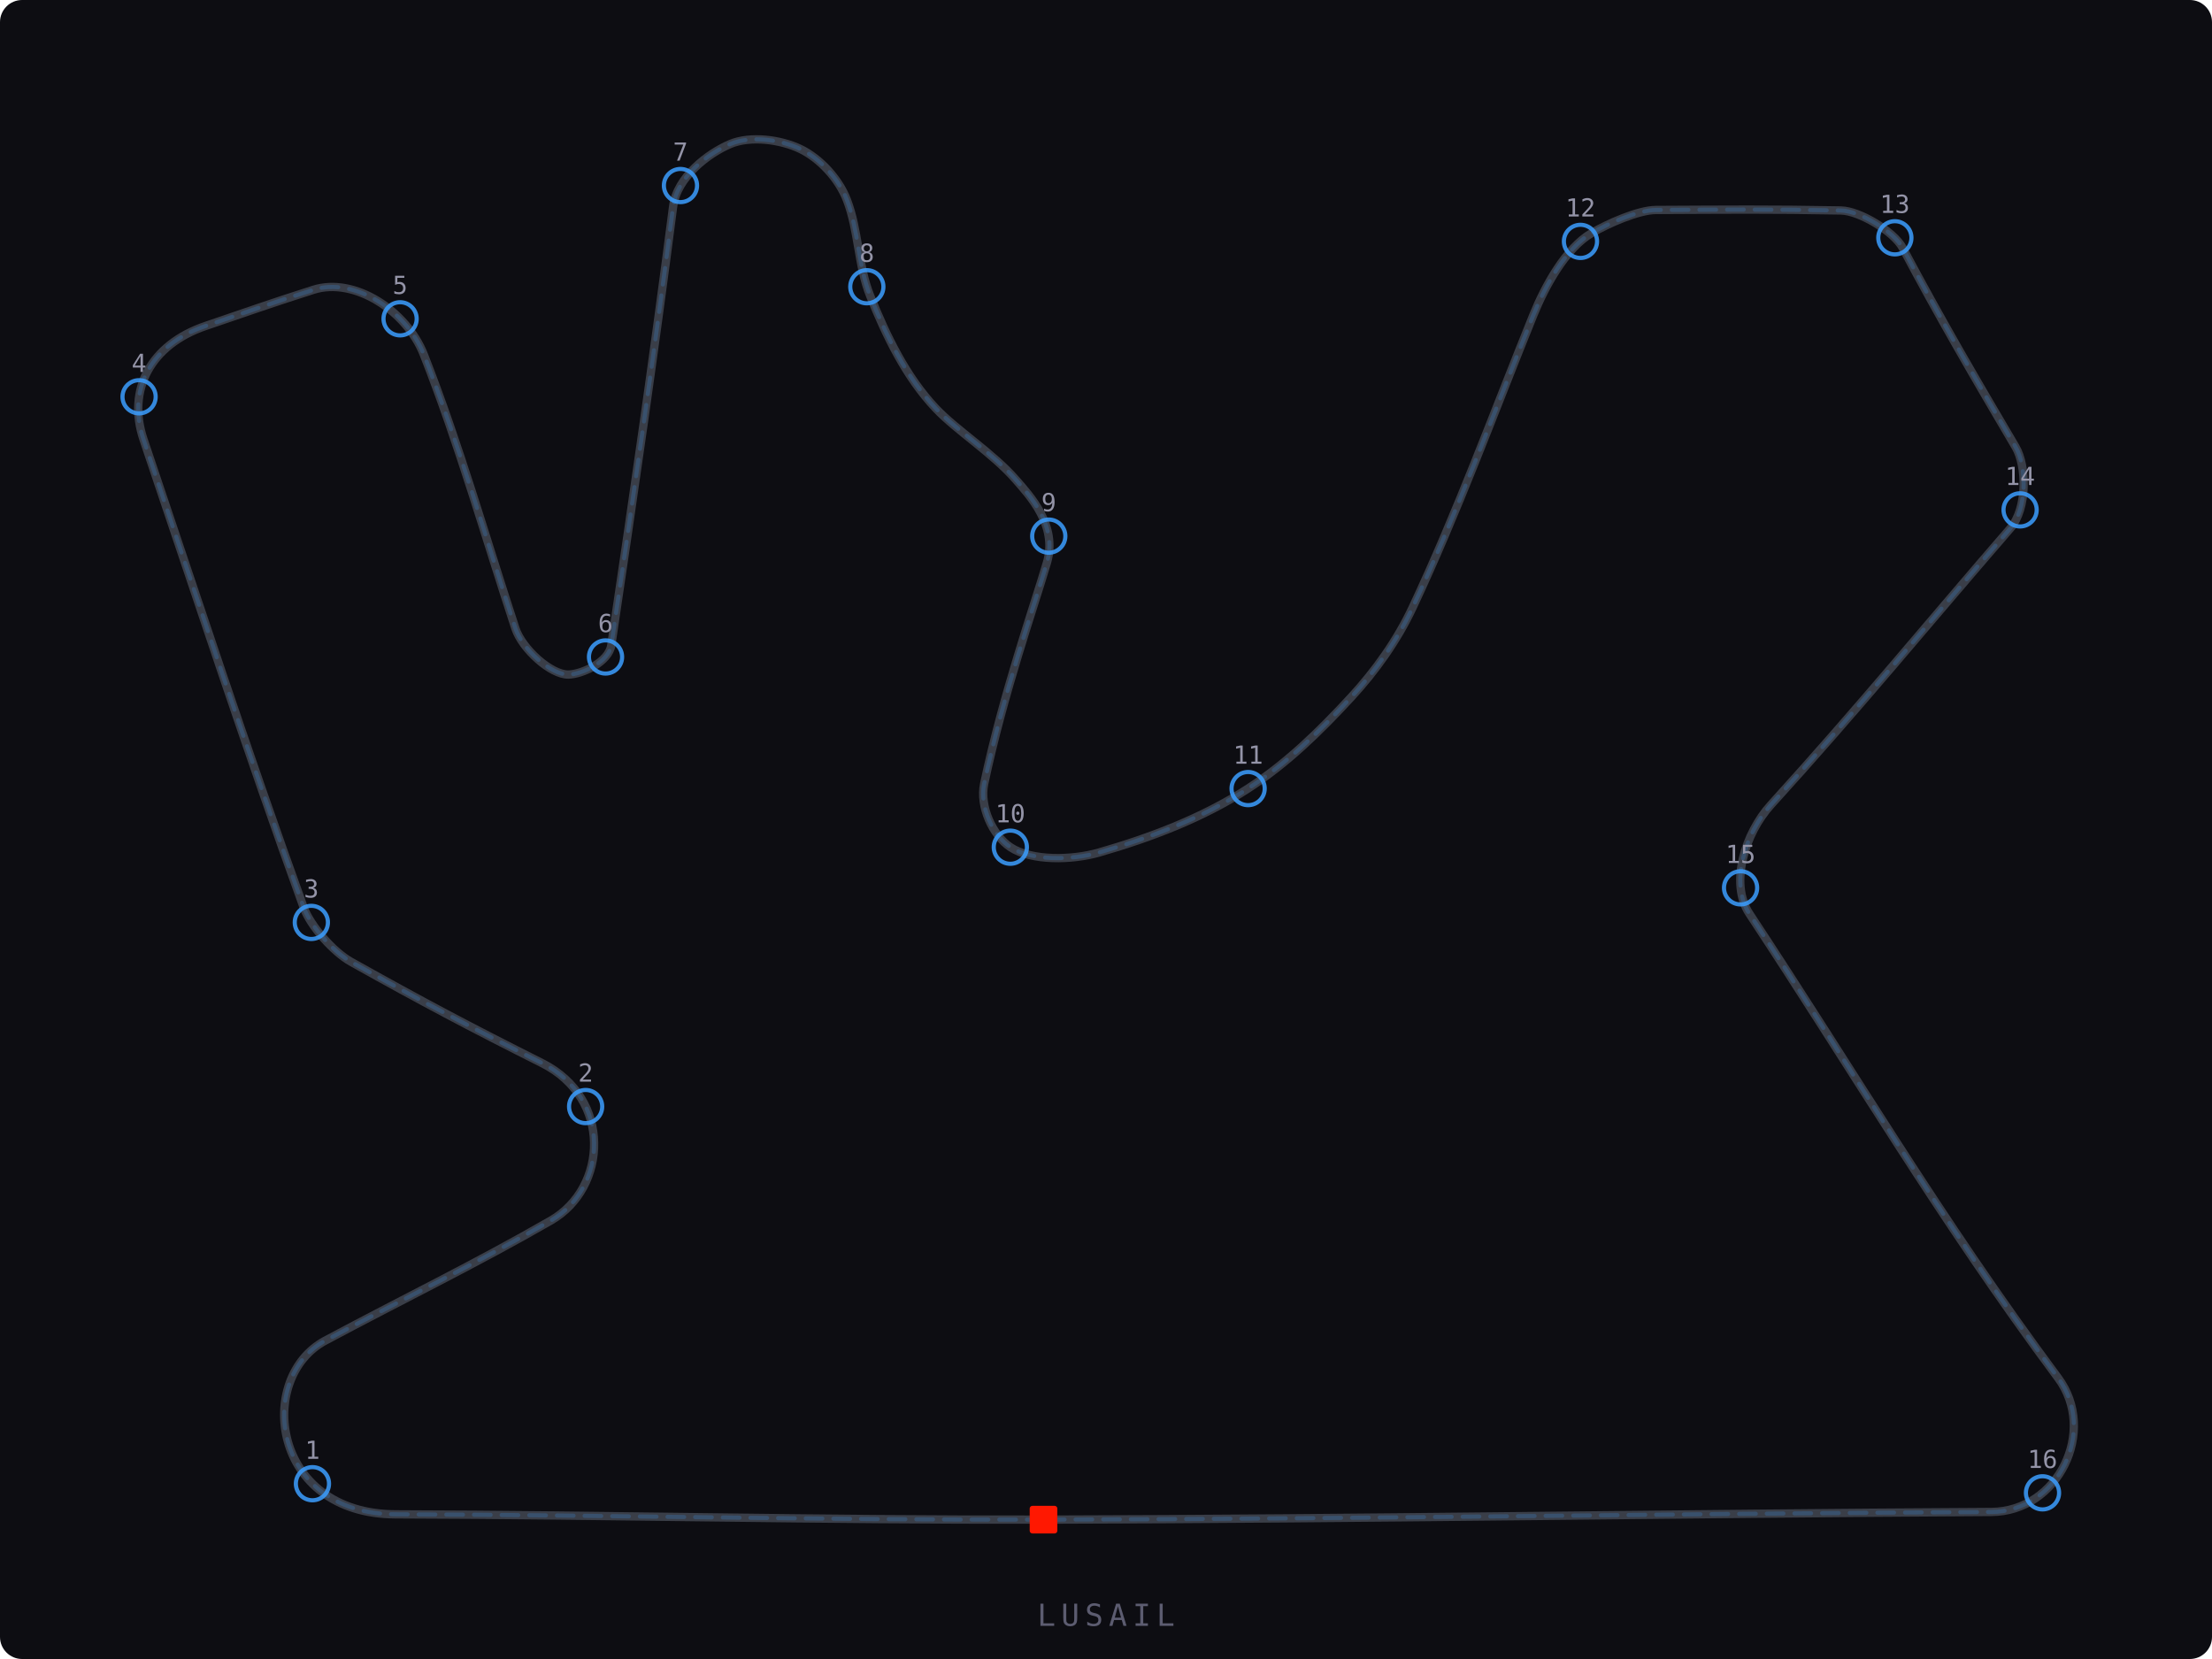
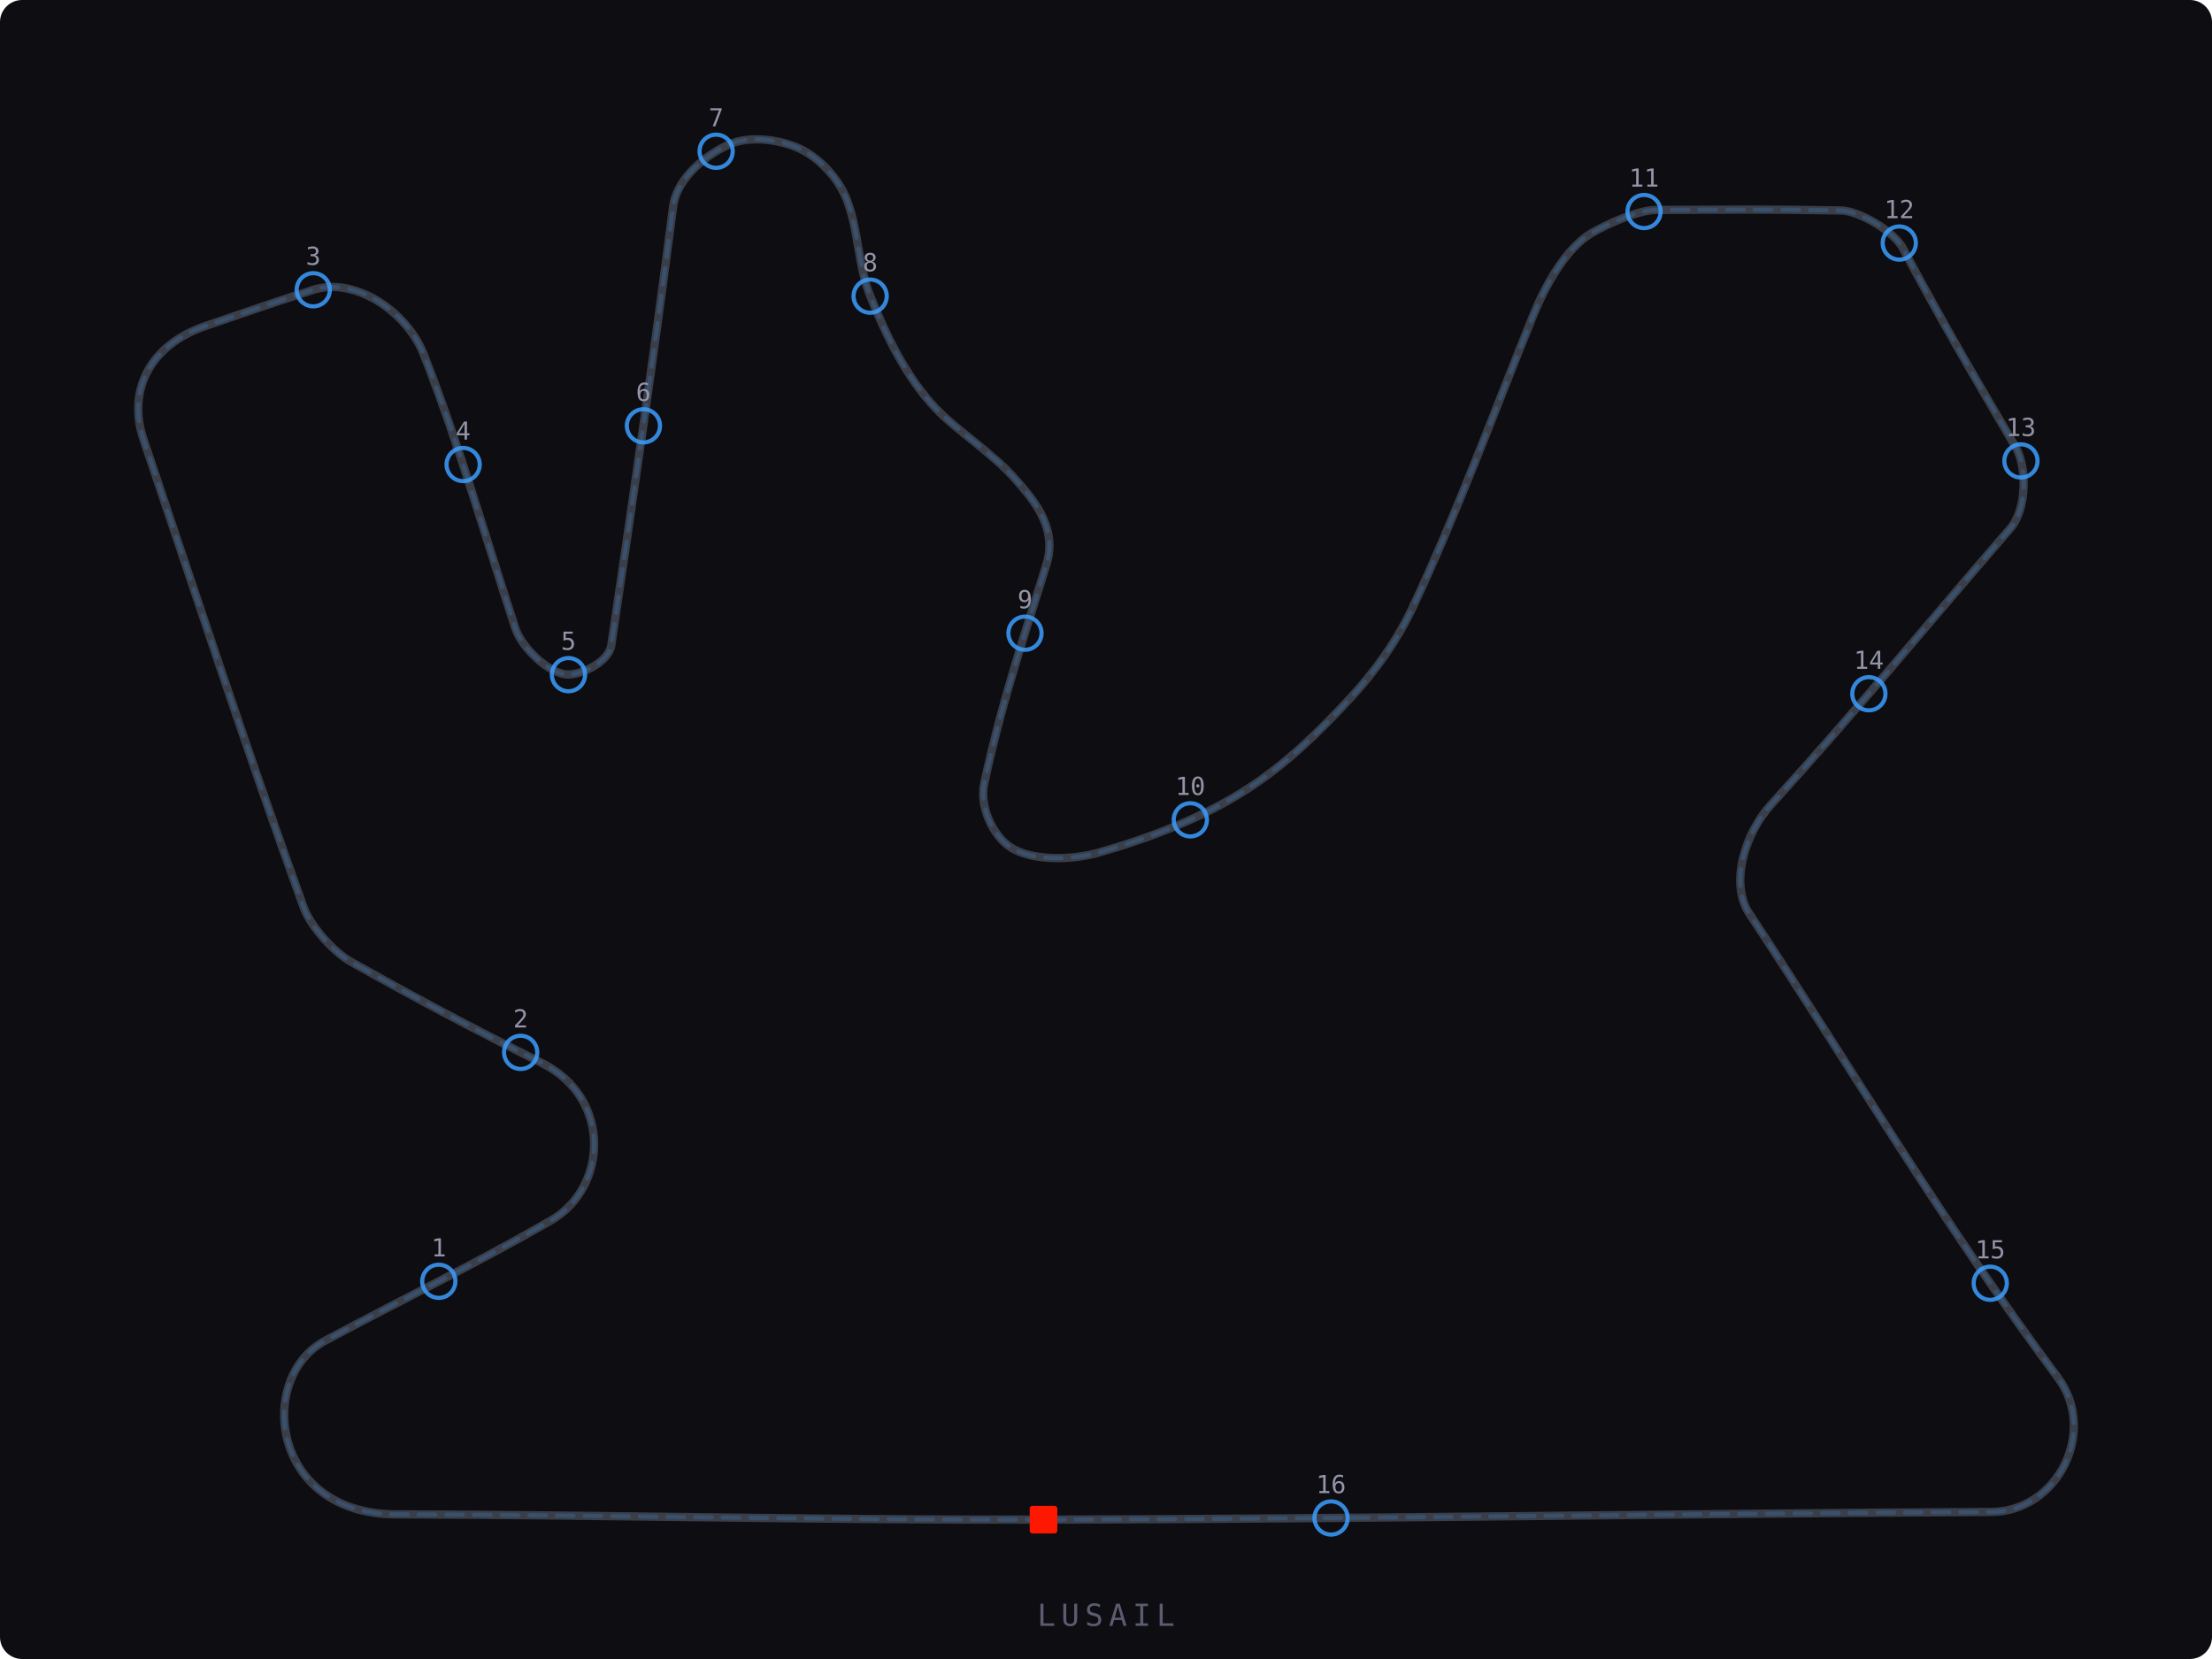
<svg xmlns="http://www.w3.org/2000/svg" viewBox="0 0 800 600" width="800" height="600">
  <defs>
    <style>
      .track-bg { fill: #0d0d12; }
      .track-line { fill: none; stroke: #3a3e48; stroke-width: 3; stroke-linecap: round; stroke-linejoin: round; }
      .track-line-accent { fill: none; stroke: rgba(59,158,255,0.20); stroke-width: 1.5; stroke-linecap: round; stroke-dasharray: 6,4; }
      .track-edge { fill: none; stroke: #3a3e48; stroke-width: 1; stroke-linecap: round; stroke-linejoin: round; opacity: 0.6; }
    </style>
  </defs>
  <rect class="track-bg" width="800" height="600" rx="8" />
  <path class="track-edge" d="M 377.42 549.59 c -80.51 0.19 -157.92 -1.70 -234.32 -1.91 c -45.10 -0.13 -50.46 -49.44 -25.53 -62.79 c 28.01 -15.00 54.35 -27.74 81.69 -43.49 c 20.53 -11.82 22.15 -44.16 -3.17 -56.88 c -26.79 -13.46 -43.35 -22.24 -69.19 -36.70 c -6.30 -3.53 -14.62 -12.88 -17.08 -19.66 c -20.88 -57.75 -38.15 -110.74 -57.92 -169.25 c -6.03 -17.83 2.47 -34.27 22.53 -41.05 c 15.44 -5.22 22.30 -7.76 38.91 -13.05 c 14.88 -4.74 33.74 7.60 39.96 23.48 c 13.02 33.20 22.29 66.18 33.10 98.97 c 2.47 7.48 12.87 16.83 19.19 16.70 c 5.00 -0.11 14.59 -4.55 15.49 -10.61 c 7.88 -52.92 15.57 -105.81 22.36 -158.63 c 1.38 -10.76 12.71 -19.26 20.60 -22.61 c 7.37 -3.14 18.31 -1.62 25.35 1.74 c 7.04 3.36 13.90 10.68 16.90 18.44 c 4.27 11.03 3.96 23.68 8.45 34.79 c 5.83 14.41 12.91 29.25 23.77 40.70 c 7.46 7.87 20.55 16.14 28.84 25.66 c 5.06 5.81 15.24 16.57 11.30 30.00 c -4.66 15.87 -15.69 47.04 -22.71 80.01 c -1.75 8.20 3.07 18.72 9.51 22.96 c 7.65 5.04 22.25 4.73 32.04 1.91 c 18.38 -5.29 37.27 -12.37 53.87 -23.13 c 14.15 -9.18 25.92 -20.69 37.32 -33.05 c 8.79 -9.52 16.62 -20.53 22.18 -32.35 c 16.26 -34.56 29.20 -70.05 43.66 -105.76 c 4.32 -10.67 11.75 -24.24 21.13 -29.74 c 5.69 -3.34 16.83 -8.32 23.24 -8.35 c 26.01 -0.12 40.56 -0.30 66.90 0.18 c 6.79 0.12 19.22 7.66 22.36 13.57 c 13.92 26.15 26.11 47.01 40.84 72.01 c 3.97 6.74 4.33 22.16 -1.94 29.40 c -31.24 36.08 -54.27 64.38 -86.62 100.02 c -9.22 10.16 -15.04 28.28 -7.75 39.31 c 37.62 56.90 68.68 110.09 111.62 167.86 c 14.42 19.39 -0.07 48.40 -24.12 48.53 c -116.19 0.61 -225.17 2.51 -342.77 2.78 z" />
  <path class="track-line" d="M 377.42 549.59 c -80.51 0.19 -157.92 -1.70 -234.32 -1.91 c -45.10 -0.13 -50.46 -49.44 -25.53 -62.79 c 28.01 -15.00 54.35 -27.74 81.69 -43.49 c 20.53 -11.82 22.15 -44.16 -3.17 -56.88 c -26.79 -13.46 -43.35 -22.24 -69.19 -36.70 c -6.30 -3.53 -14.62 -12.88 -17.08 -19.66 c -20.88 -57.75 -38.15 -110.74 -57.92 -169.25 c -6.03 -17.83 2.47 -34.27 22.53 -41.05 c 15.44 -5.22 22.30 -7.76 38.91 -13.05 c 14.88 -4.74 33.74 7.60 39.96 23.48 c 13.02 33.20 22.29 66.18 33.10 98.97 c 2.47 7.48 12.87 16.83 19.19 16.70 c 5.00 -0.11 14.59 -4.55 15.49 -10.61 c 7.88 -52.92 15.57 -105.81 22.36 -158.63 c 1.38 -10.76 12.71 -19.26 20.60 -22.61 c 7.37 -3.14 18.31 -1.62 25.35 1.74 c 7.04 3.36 13.90 10.68 16.90 18.44 c 4.27 11.03 3.96 23.68 8.45 34.79 c 5.83 14.41 12.91 29.25 23.77 40.70 c 7.46 7.87 20.55 16.14 28.84 25.66 c 5.06 5.81 15.24 16.57 11.30 30.00 c -4.66 15.87 -15.69 47.04 -22.71 80.01 c -1.75 8.20 3.07 18.72 9.51 22.96 c 7.65 5.04 22.25 4.73 32.04 1.91 c 18.38 -5.29 37.27 -12.37 53.87 -23.13 c 14.15 -9.18 25.92 -20.69 37.32 -33.05 c 8.79 -9.52 16.62 -20.53 22.18 -32.35 c 16.26 -34.56 29.20 -70.05 43.66 -105.76 c 4.32 -10.67 11.75 -24.24 21.13 -29.74 c 5.69 -3.34 16.83 -8.32 23.24 -8.35 c 26.01 -0.12 40.56 -0.30 66.90 0.18 c 6.79 0.12 19.22 7.66 22.36 13.57 c 13.92 26.15 26.11 47.01 40.84 72.01 c 3.97 6.74 4.33 22.16 -1.94 29.40 c -31.24 36.08 -54.27 64.38 -86.62 100.02 c -9.22 10.16 -15.04 28.28 -7.75 39.31 c 37.62 56.90 68.68 110.09 111.62 167.86 c 14.42 19.39 -0.07 48.40 -24.12 48.53 c -116.19 0.61 -225.17 2.51 -342.77 2.78 z" />
  <path class="track-line-accent" d="M 377.42 549.59 c -80.51 0.19 -157.92 -1.70 -234.32 -1.91 c -45.10 -0.13 -50.46 -49.44 -25.53 -62.79 c 28.01 -15.00 54.35 -27.74 81.69 -43.49 c 20.53 -11.82 22.15 -44.16 -3.17 -56.88 c -26.79 -13.46 -43.35 -22.24 -69.19 -36.70 c -6.30 -3.53 -14.62 -12.88 -17.08 -19.66 c -20.88 -57.75 -38.15 -110.74 -57.92 -169.25 c -6.03 -17.83 2.47 -34.27 22.53 -41.05 c 15.44 -5.22 22.30 -7.76 38.91 -13.05 c 14.88 -4.74 33.74 7.60 39.96 23.48 c 13.02 33.20 22.29 66.18 33.10 98.97 c 2.47 7.48 12.87 16.83 19.19 16.70 c 5.00 -0.11 14.59 -4.55 15.49 -10.61 c 7.88 -52.92 15.57 -105.81 22.36 -158.63 c 1.38 -10.76 12.71 -19.26 20.60 -22.61 c 7.37 -3.14 18.31 -1.62 25.35 1.74 c 7.04 3.36 13.90 10.68 16.90 18.44 c 4.27 11.03 3.96 23.68 8.45 34.79 c 5.83 14.41 12.91 29.25 23.77 40.70 c 7.46 7.87 20.55 16.14 28.84 25.66 c 5.06 5.81 15.24 16.57 11.30 30.00 c -4.66 15.87 -15.69 47.04 -22.71 80.01 c -1.75 8.20 3.07 18.72 9.51 22.96 c 7.65 5.04 22.25 4.73 32.04 1.91 c 18.38 -5.29 37.27 -12.37 53.87 -23.13 c 14.15 -9.18 25.92 -20.69 37.32 -33.05 c 8.79 -9.52 16.62 -20.53 22.18 -32.35 c 16.26 -34.56 29.20 -70.05 43.66 -105.76 c 4.32 -10.67 11.75 -24.24 21.13 -29.74 c 5.69 -3.34 16.83 -8.32 23.24 -8.35 c 26.01 -0.12 40.56 -0.30 66.90 0.18 c 6.79 0.12 19.22 7.66 22.36 13.57 c 13.92 26.15 26.11 47.01 40.84 72.01 c 3.97 6.74 4.33 22.16 -1.94 29.40 c -31.24 36.08 -54.27 64.38 -86.62 100.02 c -9.22 10.16 -15.04 28.28 -7.75 39.31 c 37.62 56.90 68.68 110.09 111.62 167.86 c 14.42 19.39 -0.07 48.40 -24.12 48.53 c -116.19 0.61 -225.17 2.51 -342.77 2.78 z" />
  <rect x="372.4" y="544.6" width="10" height="10" fill="#FF1801" rx="1" />
-   <circle cx="113.0" cy="536.6" r="6" fill="none" stroke="#3B9EFF" stroke-width="1.5" opacity="0.85" />
-   <text x="113.0" y="527.6" text-anchor="middle" fill="#9494a8" font-size="9" font-family="monospace">1</text>
-   <circle cx="211.8" cy="400.2" r="6" fill="none" stroke="#3B9EFF" stroke-width="1.5" opacity="0.85" />
-   <text x="211.8" y="391.2" text-anchor="middle" fill="#9494a8" font-size="9" font-family="monospace">2</text>
-   <circle cx="112.6" cy="333.6" r="6" fill="none" stroke="#3B9EFF" stroke-width="1.5" opacity="0.85" />
-   <text x="112.6" y="324.6" text-anchor="middle" fill="#9494a8" font-size="9" font-family="monospace">3</text>
-   <circle cx="50.3" cy="143.5" r="6" fill="none" stroke="#3B9EFF" stroke-width="1.5" opacity="0.85" />
-   <text x="50.3" y="134.5" text-anchor="middle" fill="#9494a8" font-size="9" font-family="monospace">4</text>
-   <circle cx="144.7" cy="115.3" r="6" fill="none" stroke="#3B9EFF" stroke-width="1.5" opacity="0.85" />
-   <text x="144.7" y="106.3" text-anchor="middle" fill="#9494a8" font-size="9" font-family="monospace">5</text>
-   <circle cx="219.0" cy="237.6" r="6" fill="none" stroke="#3B9EFF" stroke-width="1.5" opacity="0.85" />
-   <text x="219.0" y="228.6" text-anchor="middle" fill="#9494a8" font-size="9" font-family="monospace">6</text>
-   <circle cx="246.1" cy="67.1" r="6" fill="none" stroke="#3B9EFF" stroke-width="1.5" opacity="0.85" />
-   <text x="246.1" y="58.1" text-anchor="middle" fill="#9494a8" font-size="9" font-family="monospace">7</text>
-   <circle cx="313.5" cy="103.7" r="6" fill="none" stroke="#3B9EFF" stroke-width="1.5" opacity="0.85" />
-   <text x="313.5" y="94.7" text-anchor="middle" fill="#9494a8" font-size="9" font-family="monospace">8</text>
-   <circle cx="379.3" cy="193.9" r="6" fill="none" stroke="#3B9EFF" stroke-width="1.5" opacity="0.85" />
-   <text x="379.3" y="184.9" text-anchor="middle" fill="#9494a8" font-size="9" font-family="monospace">9</text>
-   <circle cx="365.4" cy="306.4" r="6" fill="none" stroke="#3B9EFF" stroke-width="1.5" opacity="0.85" />
-   <text x="365.4" y="297.4" text-anchor="middle" fill="#9494a8" font-size="9" font-family="monospace">10</text>
-   <circle cx="451.4" cy="285.2" r="6" fill="none" stroke="#3B9EFF" stroke-width="1.5" opacity="0.85" />
-   <text x="451.4" y="276.2" text-anchor="middle" fill="#9494a8" font-size="9" font-family="monospace">11</text>
-   <circle cx="571.6" cy="87.3" r="6" fill="none" stroke="#3B9EFF" stroke-width="1.5" opacity="0.85" />
-   <text x="571.6" y="78.3" text-anchor="middle" fill="#9494a8" font-size="9" font-family="monospace">12</text>
-   <circle cx="685.3" cy="86.0" r="6" fill="none" stroke="#3B9EFF" stroke-width="1.5" opacity="0.85" />
-   <text x="685.3" y="77.0" text-anchor="middle" fill="#9494a8" font-size="9" font-family="monospace">13</text>
-   <circle cx="730.6" cy="184.4" r="6" fill="none" stroke="#3B9EFF" stroke-width="1.5" opacity="0.85" />
-   <text x="730.6" y="175.4" text-anchor="middle" fill="#9494a8" font-size="9" font-family="monospace">14</text>
-   <circle cx="629.5" cy="321.1" r="6" fill="none" stroke="#3B9EFF" stroke-width="1.5" opacity="0.85" />
-   <text x="629.5" y="312.1" text-anchor="middle" fill="#9494a8" font-size="9" font-family="monospace">15</text>
-   <circle cx="738.7" cy="539.9" r="6" fill="none" stroke="#3B9EFF" stroke-width="1.5" opacity="0.85" />
-   <text x="738.7" y="530.9" text-anchor="middle" fill="#9494a8" font-size="9" font-family="monospace">16</text>
+   <circle cx="158.70" cy="463.40" r="6" fill="none" stroke="#3B9EFF" stroke-width="1.5" opacity="0.85" />
+   <text x="158.70" y="454.40" text-anchor="middle" fill="#9494a8" font-size="9" font-family="monospace">1</text>
+   <circle cx="188.30" cy="380.60" r="6" fill="none" stroke="#3B9EFF" stroke-width="1.5" opacity="0.85" />
+   <text x="188.30" y="371.60" text-anchor="middle" fill="#9494a8" font-size="9" font-family="monospace">2</text>
+   <circle cx="113.30" cy="104.80" r="6" fill="none" stroke="#3B9EFF" stroke-width="1.5" opacity="0.85" />
+   <text x="113.30" y="95.80" text-anchor="middle" fill="#9494a8" font-size="9" font-family="monospace">3</text>
+   <circle cx="167.50" cy="168.00" r="6" fill="none" stroke="#3B9EFF" stroke-width="1.5" opacity="0.85" />
+   <text x="167.50" y="159.00" text-anchor="middle" fill="#9494a8" font-size="9" font-family="monospace">4</text>
+   <circle cx="205.60" cy="244.00" r="6" fill="none" stroke="#3B9EFF" stroke-width="1.5" opacity="0.85" />
+   <text x="205.60" y="235.00" text-anchor="middle" fill="#9494a8" font-size="9" font-family="monospace">5</text>
+   <circle cx="232.70" cy="154.00" r="6" fill="none" stroke="#3B9EFF" stroke-width="1.5" opacity="0.85" />
+   <text x="232.70" y="145.00" text-anchor="middle" fill="#9494a8" font-size="9" font-family="monospace">6</text>
+   <circle cx="259.00" cy="54.70" r="6" fill="none" stroke="#3B9EFF" stroke-width="1.5" opacity="0.85" />
+   <text x="259.00" y="45.70" text-anchor="middle" fill="#9494a8" font-size="9" font-family="monospace">7</text>
+   <circle cx="314.70" cy="107.10" r="6" fill="none" stroke="#3B9EFF" stroke-width="1.5" opacity="0.85" />
+   <text x="314.70" y="98.10" text-anchor="middle" fill="#9494a8" font-size="9" font-family="monospace">8</text>
+   <circle cx="370.70" cy="229.00" r="6" fill="none" stroke="#3B9EFF" stroke-width="1.5" opacity="0.85" />
+   <text x="370.70" y="220.00" text-anchor="middle" fill="#9494a8" font-size="9" font-family="monospace">9</text>
+   <circle cx="430.50" cy="296.50" r="6" fill="none" stroke="#3B9EFF" stroke-width="1.5" opacity="0.85" />
+   <text x="430.50" y="287.50" text-anchor="middle" fill="#9494a8" font-size="9" font-family="monospace">10</text>
+   <circle cx="594.60" cy="76.50" r="6" fill="none" stroke="#3B9EFF" stroke-width="1.5" opacity="0.85" />
+   <text x="594.60" y="67.50" text-anchor="middle" fill="#9494a8" font-size="9" font-family="monospace">11</text>
+   <circle cx="686.90" cy="87.90" r="6" fill="none" stroke="#3B9EFF" stroke-width="1.5" opacity="0.85" />
+   <text x="686.90" y="78.90" text-anchor="middle" fill="#9494a8" font-size="9" font-family="monospace">12</text>
+   <circle cx="730.90" cy="166.70" r="6" fill="none" stroke="#3B9EFF" stroke-width="1.5" opacity="0.85" />
+   <text x="730.90" y="157.70" text-anchor="middle" fill="#9494a8" font-size="9" font-family="monospace">13</text>
+   <circle cx="675.90" cy="250.90" r="6" fill="none" stroke="#3B9EFF" stroke-width="1.5" opacity="0.85" />
+   <text x="675.90" y="241.90" text-anchor="middle" fill="#9494a8" font-size="9" font-family="monospace">14</text>
+   <circle cx="719.80" cy="464.10" r="6" fill="none" stroke="#3B9EFF" stroke-width="1.5" opacity="0.85" />
+   <text x="719.80" y="455.10" text-anchor="middle" fill="#9494a8" font-size="9" font-family="monospace">15</text>
+   <circle cx="481.40" cy="549.00" r="6" fill="none" stroke="#3B9EFF" stroke-width="1.5" opacity="0.85" />
+   <text x="481.40" y="540.00" text-anchor="middle" fill="#9494a8" font-size="9" font-family="monospace">16</text>
  <text x="400" y="588" text-anchor="middle" fill="#5c5c70" font-size="11" font-family="monospace" letter-spacing="2">LUSAIL</text>
</svg>
